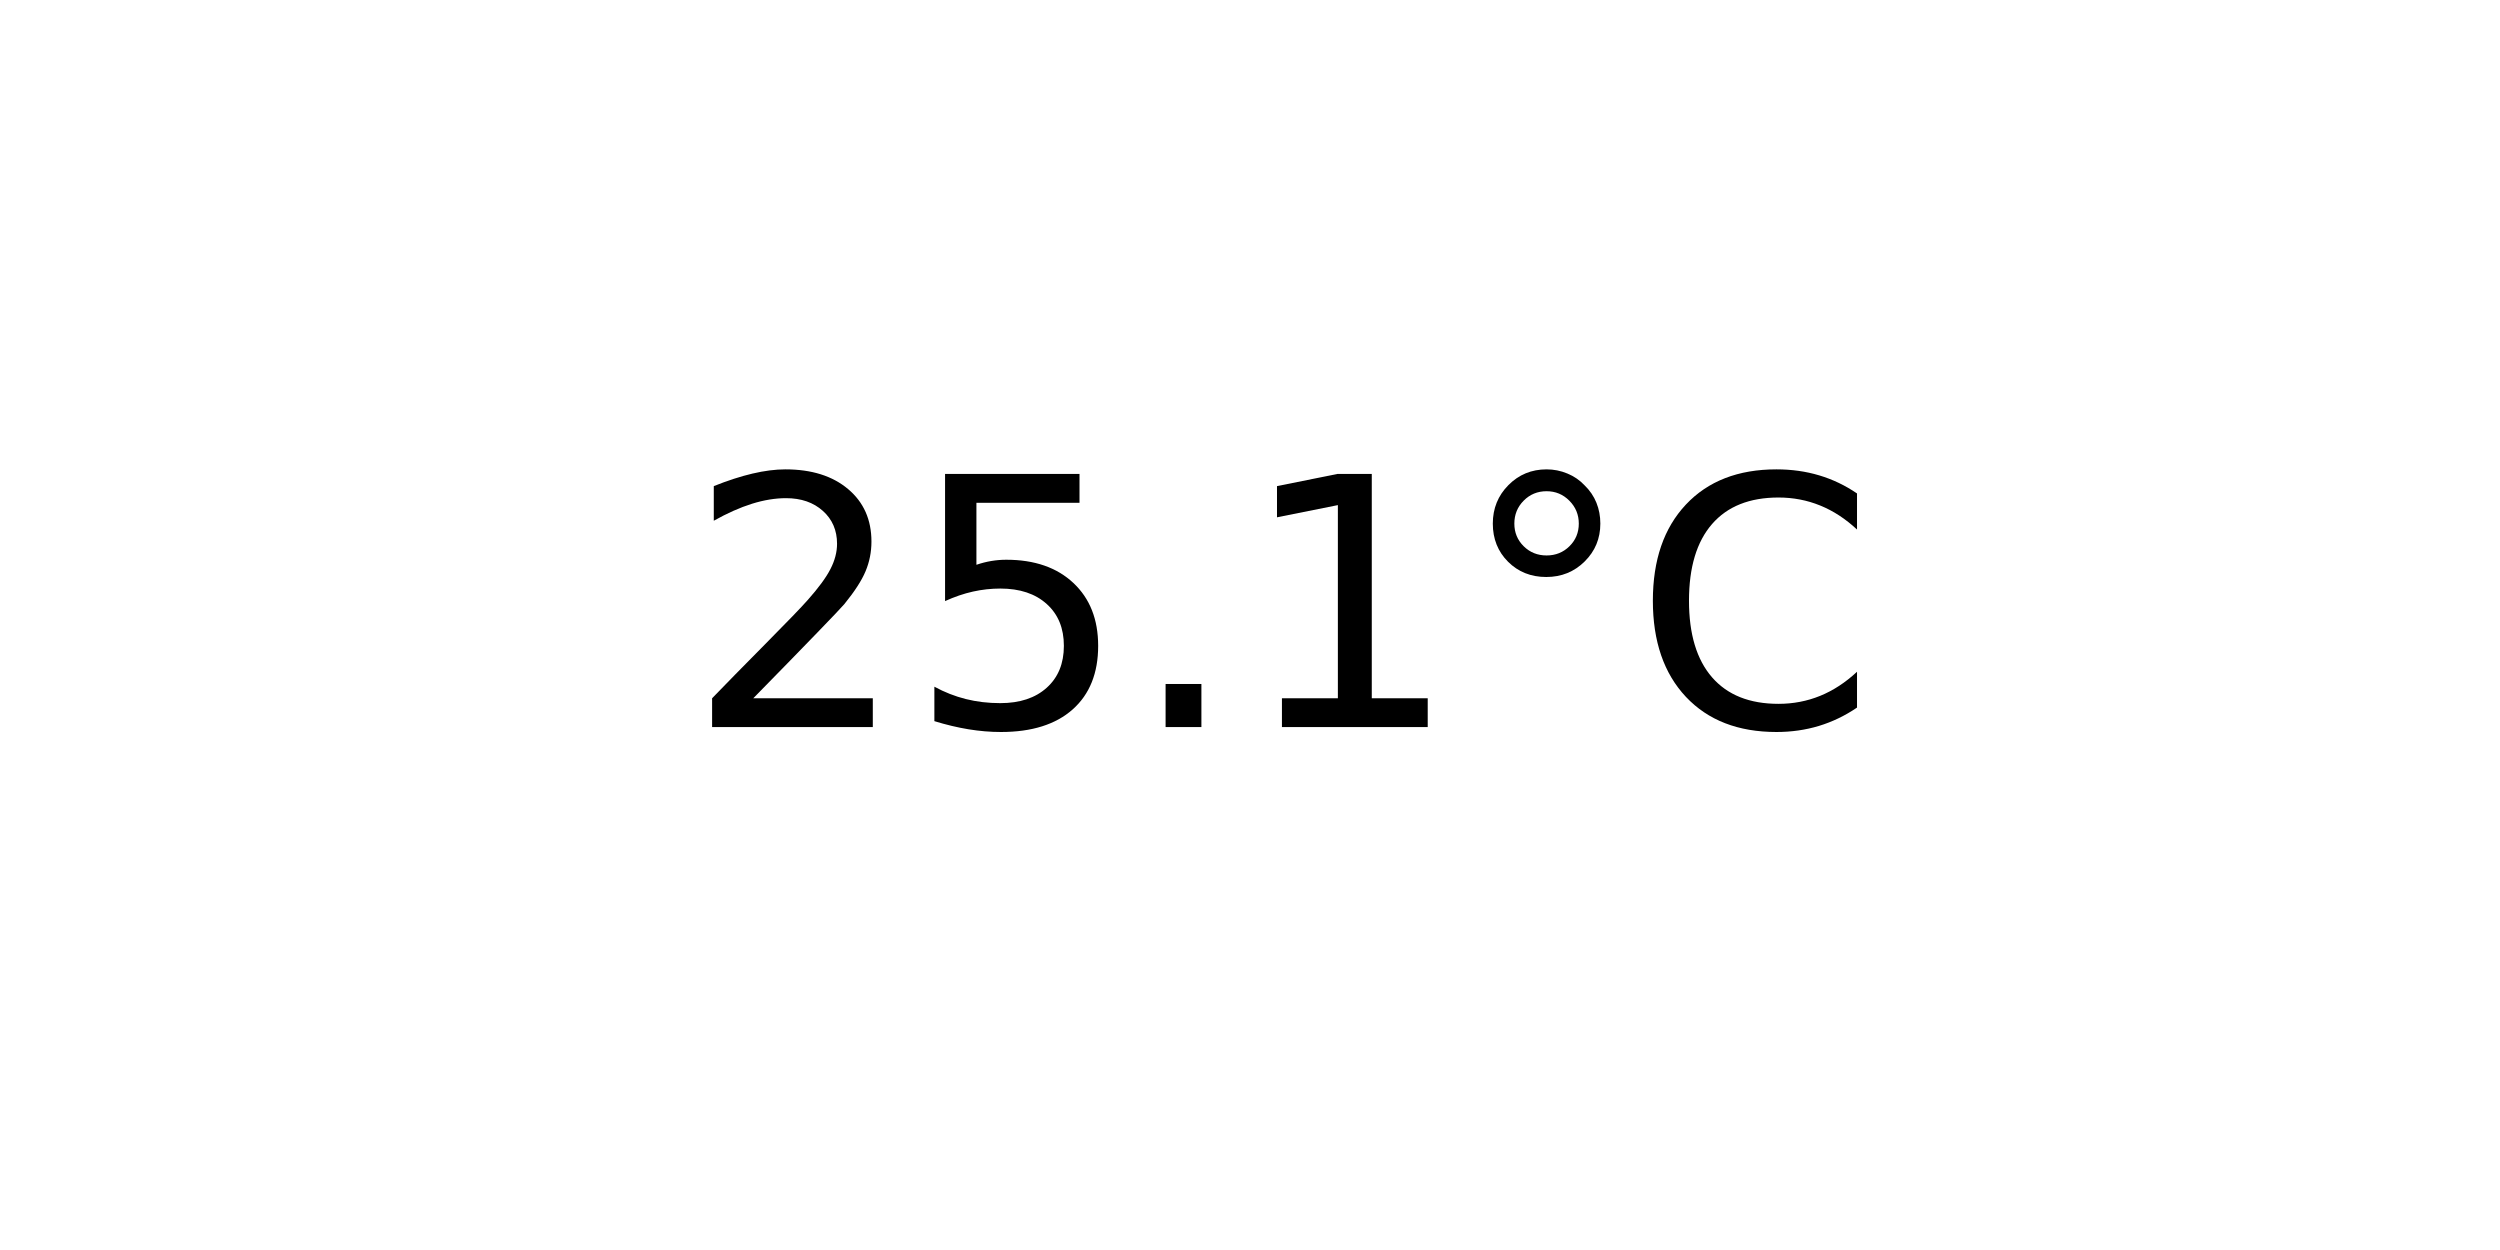
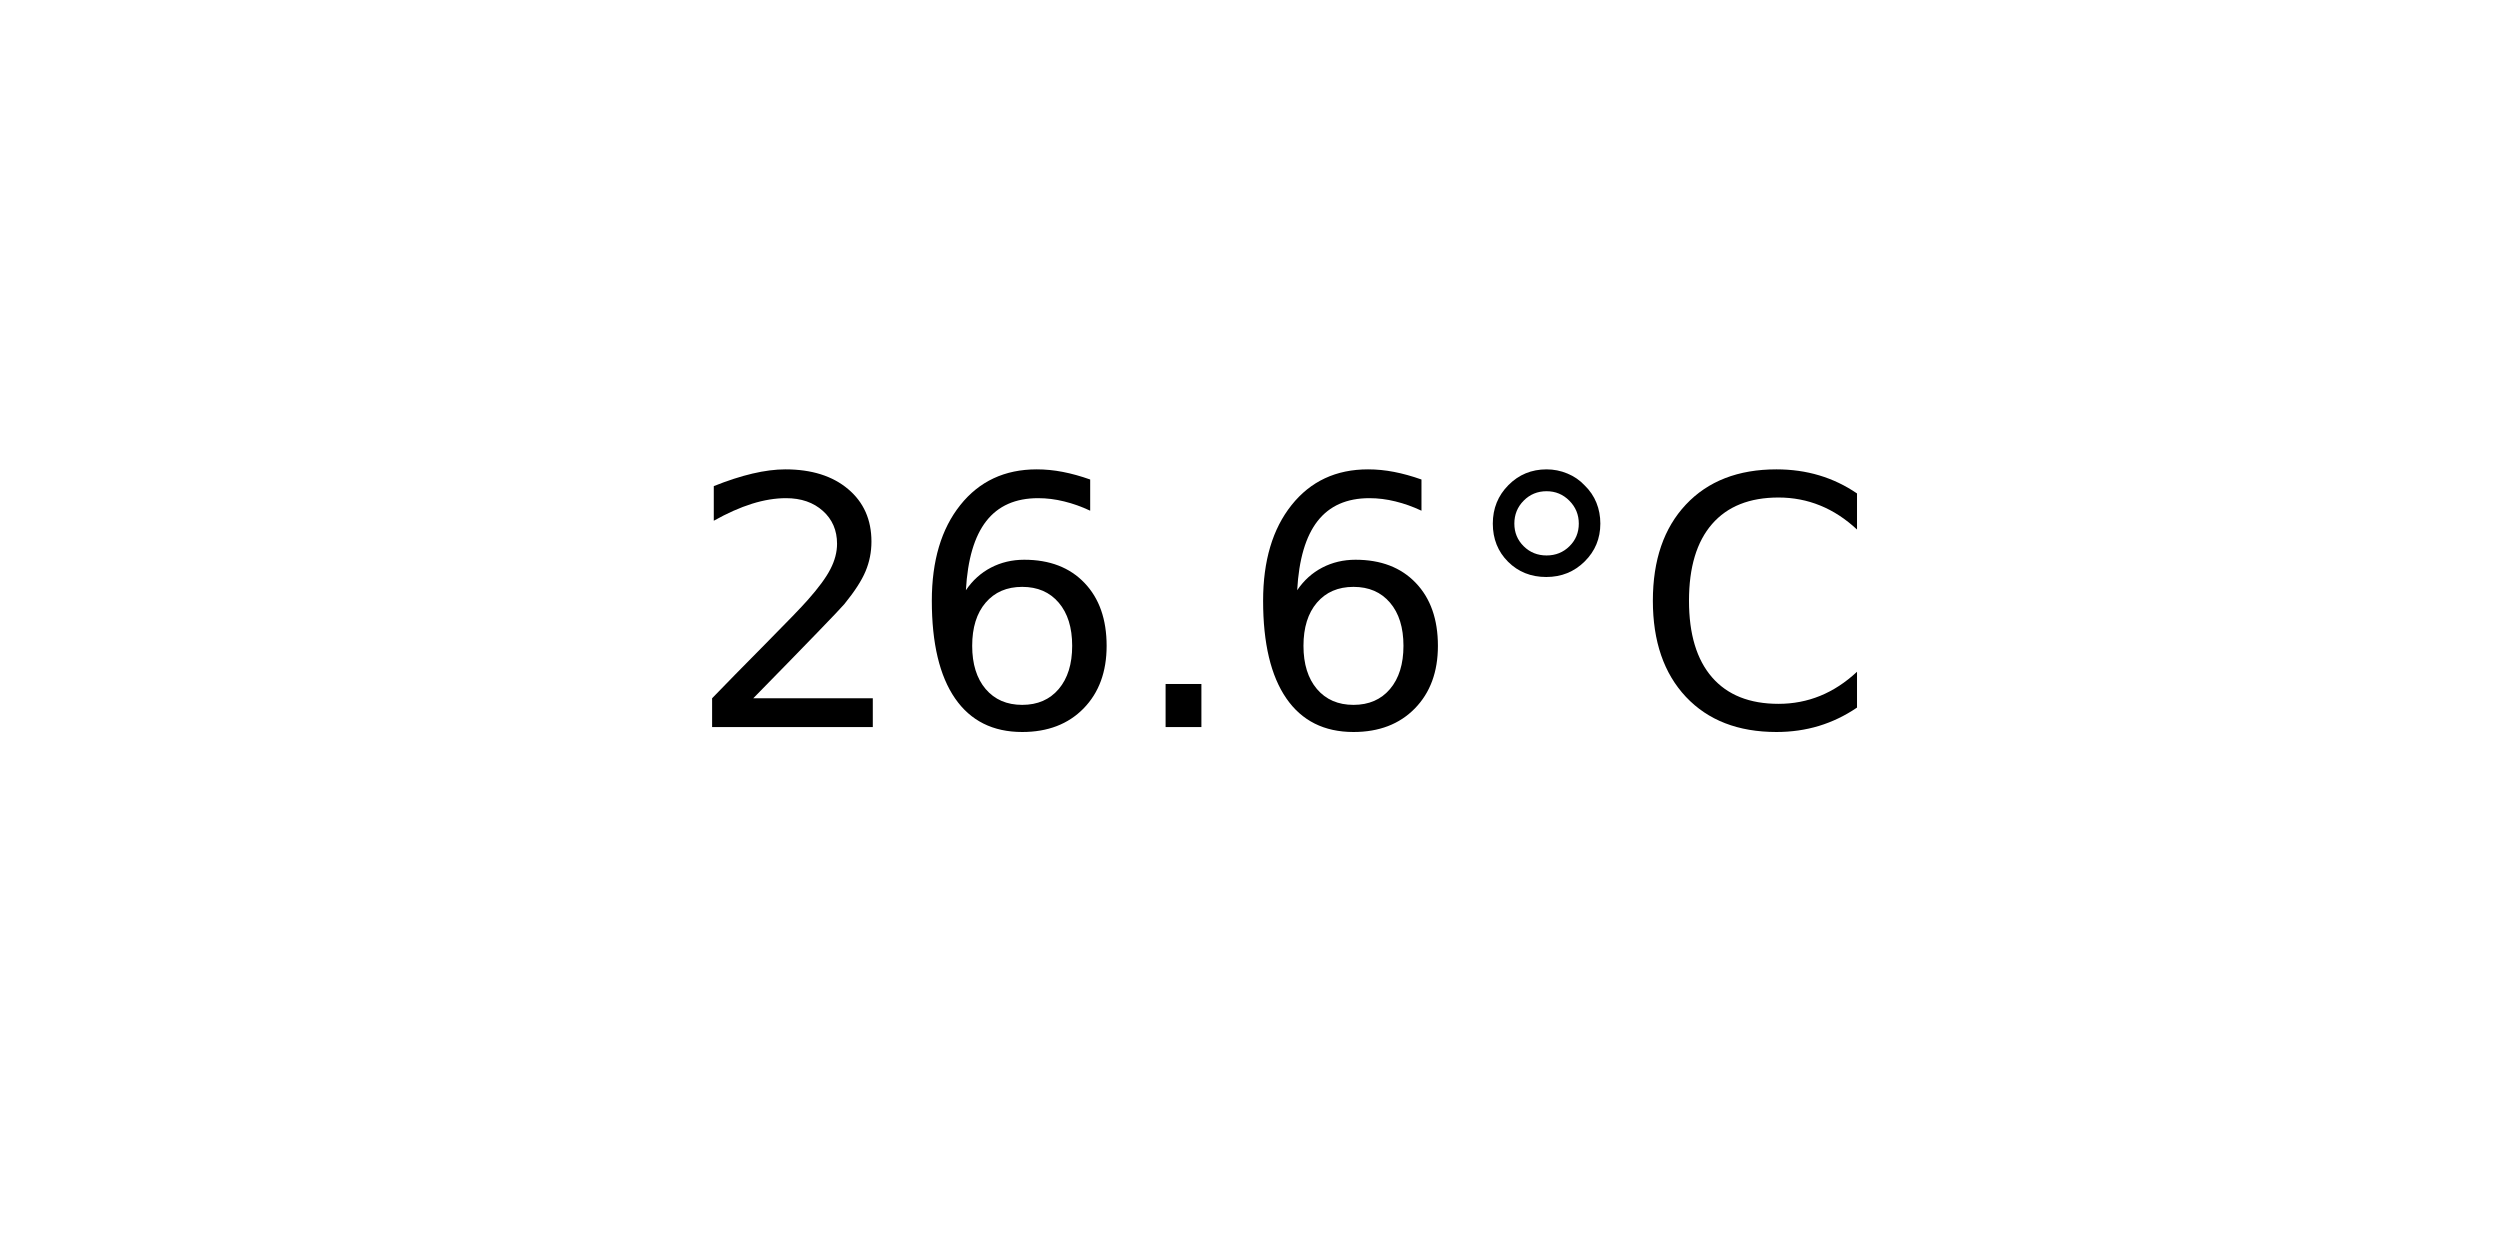
<svg xmlns="http://www.w3.org/2000/svg" xmlns:xlink="http://www.w3.org/1999/xlink" width="72pt" height="36pt" viewBox="0 0 72 36" version="1.1">
  <defs>
    <style type="text/css">*{stroke-linejoin: round; stroke-linecap: butt}</style>
  </defs>
  <g id="figure_1">
    <g id="axes_1">
      <g id="text_1">
        <g transform="translate(19.77578 20.93937) scale(0.1 -0.1)">
          <defs>
            <path id="DejaVuSans-32" d="M 1228 531  L 3431 531  L 3431 0  L 469 0  L 469 531  Q 828 903 1448 1529  Q 2069 2156 2228 2338  Q 2531 2678 2651 2914  Q 2772 3150 2772 3378  Q 2772 3750 2511 3984  Q 2250 4219 1831 4219  Q 1534 4219 1204 4116  Q 875 4013 500 3803  L 500 4441  Q 881 4594 1212 4672  Q 1544 4750 1819 4750  Q 2544 4750 2975 4387  Q 3406 4025 3406 3419  Q 3406 3131 3298 2873  Q 3191 2616 2906 2266  Q 2828 2175 2409 1742  Q 1991 1309 1228 531  z " transform="scale(0.015625)" />
-             <path id="DejaVuSans-35" d="M 691 4666  L 3169 4666  L 3169 4134  L 1269 4134  L 1269 2991  Q 1406 3038 1543 3061  Q 1681 3084 1819 3084  Q 2600 3084 3056 2656  Q 3513 2228 3513 1497  Q 3513 744 3044 326  Q 2575 -91 1722 -91  Q 1428 -91 1123 -41  Q 819 9 494 109  L 494 744  Q 775 591 1075 516  Q 1375 441 1709 441  Q 2250 441 2565 725  Q 2881 1009 2881 1497  Q 2881 1984 2565 2268  Q 2250 2553 1709 2553  Q 1456 2553 1204 2497  Q 953 2441 691 2322  L 691 4666  z " transform="scale(0.015625)" />
+             <path id="DejaVuSans-36" d="M 2113 2584  Q 1688 2584 1439 2293  Q 1191 2003 1191 1497  Q 1191 994 1439 701  Q 1688 409 2113 409  Q 2538 409 2786 701  Q 3034 994 3034 1497  Q 3034 2003 2786 2293  Q 2538 2584 2113 2584  z M 3366 4563  L 3366 3988  Q 3128 4100 2886 4159  Q 2644 4219 2406 4219  Q 1781 4219 1451 3797  Q 1122 3375 1075 2522  Q 1259 2794 1537 2939  Q 1816 3084 2150 3084  Q 2853 3084 3261 2657  Q 3669 2231 3669 1497  Q 3669 778 3244 343  Q 2819 -91 2113 -91  Q 1303 -91 875 529  Q 447 1150 447 2328  Q 447 3434 972 4092  Q 1497 4750 2381 4750  Q 2619 4750 2861 4703  Q 3103 4656 3366 4563  z " transform="scale(0.015625)" />
            <path id="DejaVuSans-2e" d="M 684 794  L 1344 794  L 1344 0  L 684 0  L 684 794  z " transform="scale(0.015625)" />
-             <path id="DejaVuSans-31" d="M 794 531  L 1825 531  L 1825 4091  L 703 3866  L 703 4441  L 1819 4666  L 2450 4666  L 2450 531  L 3481 531  L 3481 0  L 794 0  L 794 531  z " transform="scale(0.015625)" />
            <path id="DejaVuSans-b0" d="M 1600 4347  Q 1350 4347 1178 4173  Q 1006 4000 1006 3750  Q 1006 3503 1178 3333  Q 1350 3163 1600 3163  Q 1850 3163 2022 3333  Q 2194 3503 2194 3750  Q 2194 3997 2020 4172  Q 1847 4347 1600 4347  z M 1600 4750  Q 1800 4750 1984 4673  Q 2169 4597 2303 4453  Q 2447 4313 2519 4134  Q 2591 3956 2591 3750  Q 2591 3338 2302 3052  Q 2013 2766 1594 2766  Q 1172 2766 890 3047  Q 609 3328 609 3750  Q 609 4169 896 4459  Q 1184 4750 1600 4750  z " transform="scale(0.015625)" />
            <path id="DejaVuSans-43" d="M 4122 4306  L 4122 3641  Q 3803 3938 3442 4084  Q 3081 4231 2675 4231  Q 1875 4231 1450 3742  Q 1025 3253 1025 2328  Q 1025 1406 1450 917  Q 1875 428 2675 428  Q 3081 428 3442 575  Q 3803 722 4122 1019  L 4122 359  Q 3791 134 3420 21  Q 3050 -91 2638 -91  Q 1578 -91 968 557  Q 359 1206 359 2328  Q 359 3453 968 4101  Q 1578 4750 2638 4750  Q 3056 4750 3426 4639  Q 3797 4528 4122 4306  z " transform="scale(0.015625)" />
          </defs>
          <use xlink:href="#DejaVuSans-32" />
-           <use xlink:href="#DejaVuSans-35" x="63.623" />
+           <use xlink:href="#DejaVuSans-36" x="63.623" />
          <use xlink:href="#DejaVuSans-2e" x="127.246" />
-           <use xlink:href="#DejaVuSans-31" x="159.033" />
+           <use xlink:href="#DejaVuSans-36" x="159.033" />
          <use xlink:href="#DejaVuSans-b0" x="222.656" />
          <use xlink:href="#DejaVuSans-43" x="272.656" />
        </g>
      </g>
    </g>
  </g>
</svg>
